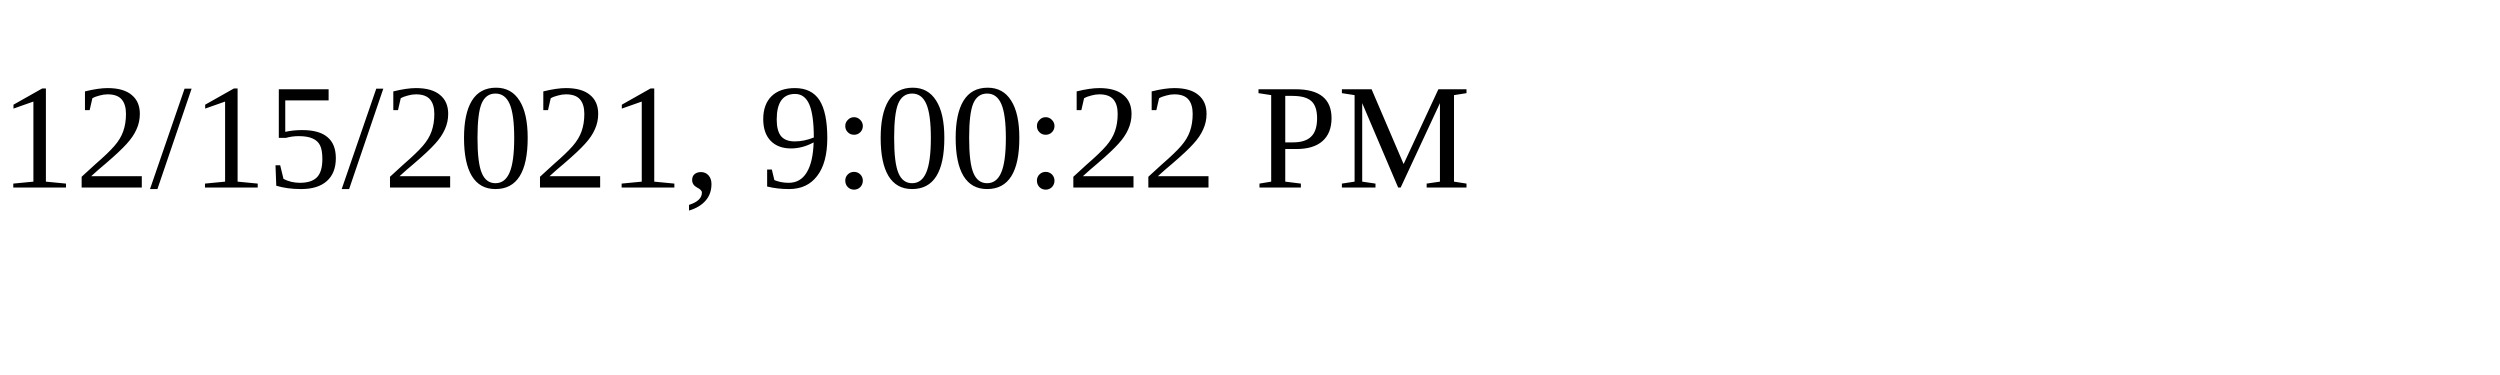
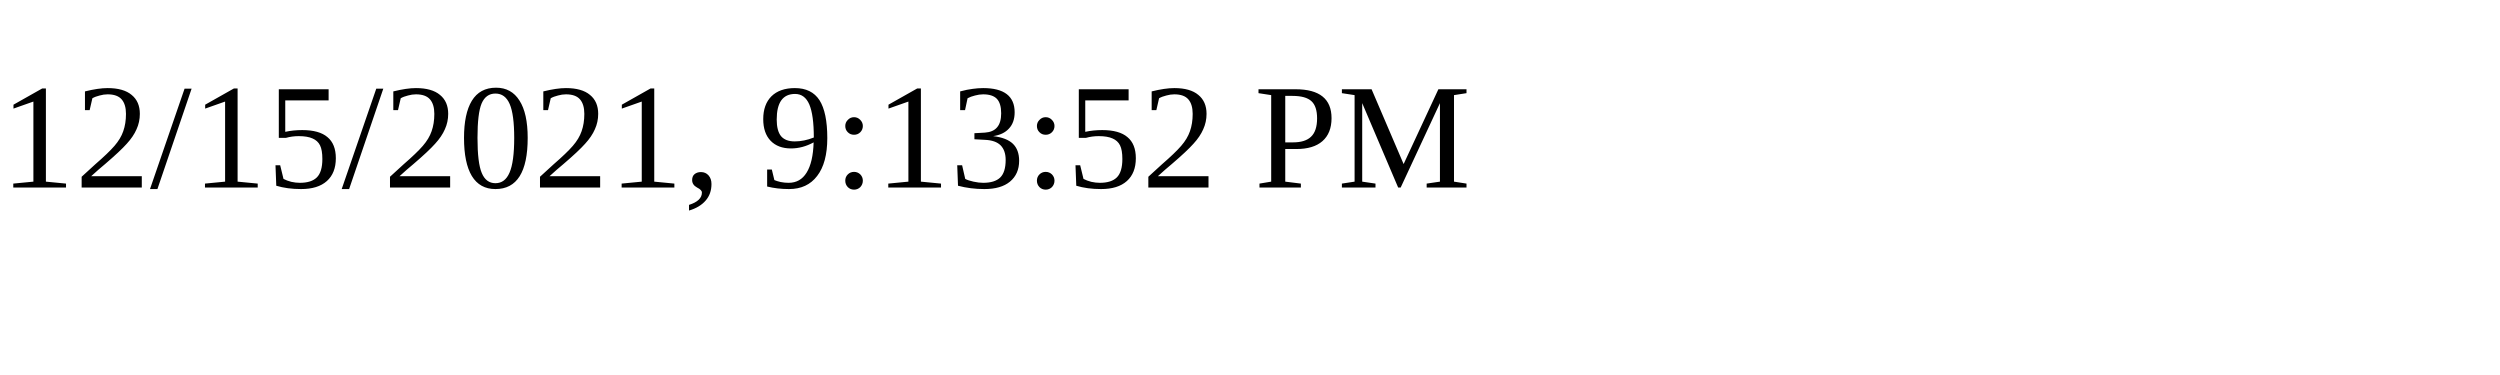
<svg xmlns="http://www.w3.org/2000/svg" height="30" width="200">
-   <text x="0" y="15">12/15/2021, 9:00:22 PM</text>
+   <text x="0" y="15">12/15/2021, 9:13:52 PM</text>
</svg>
